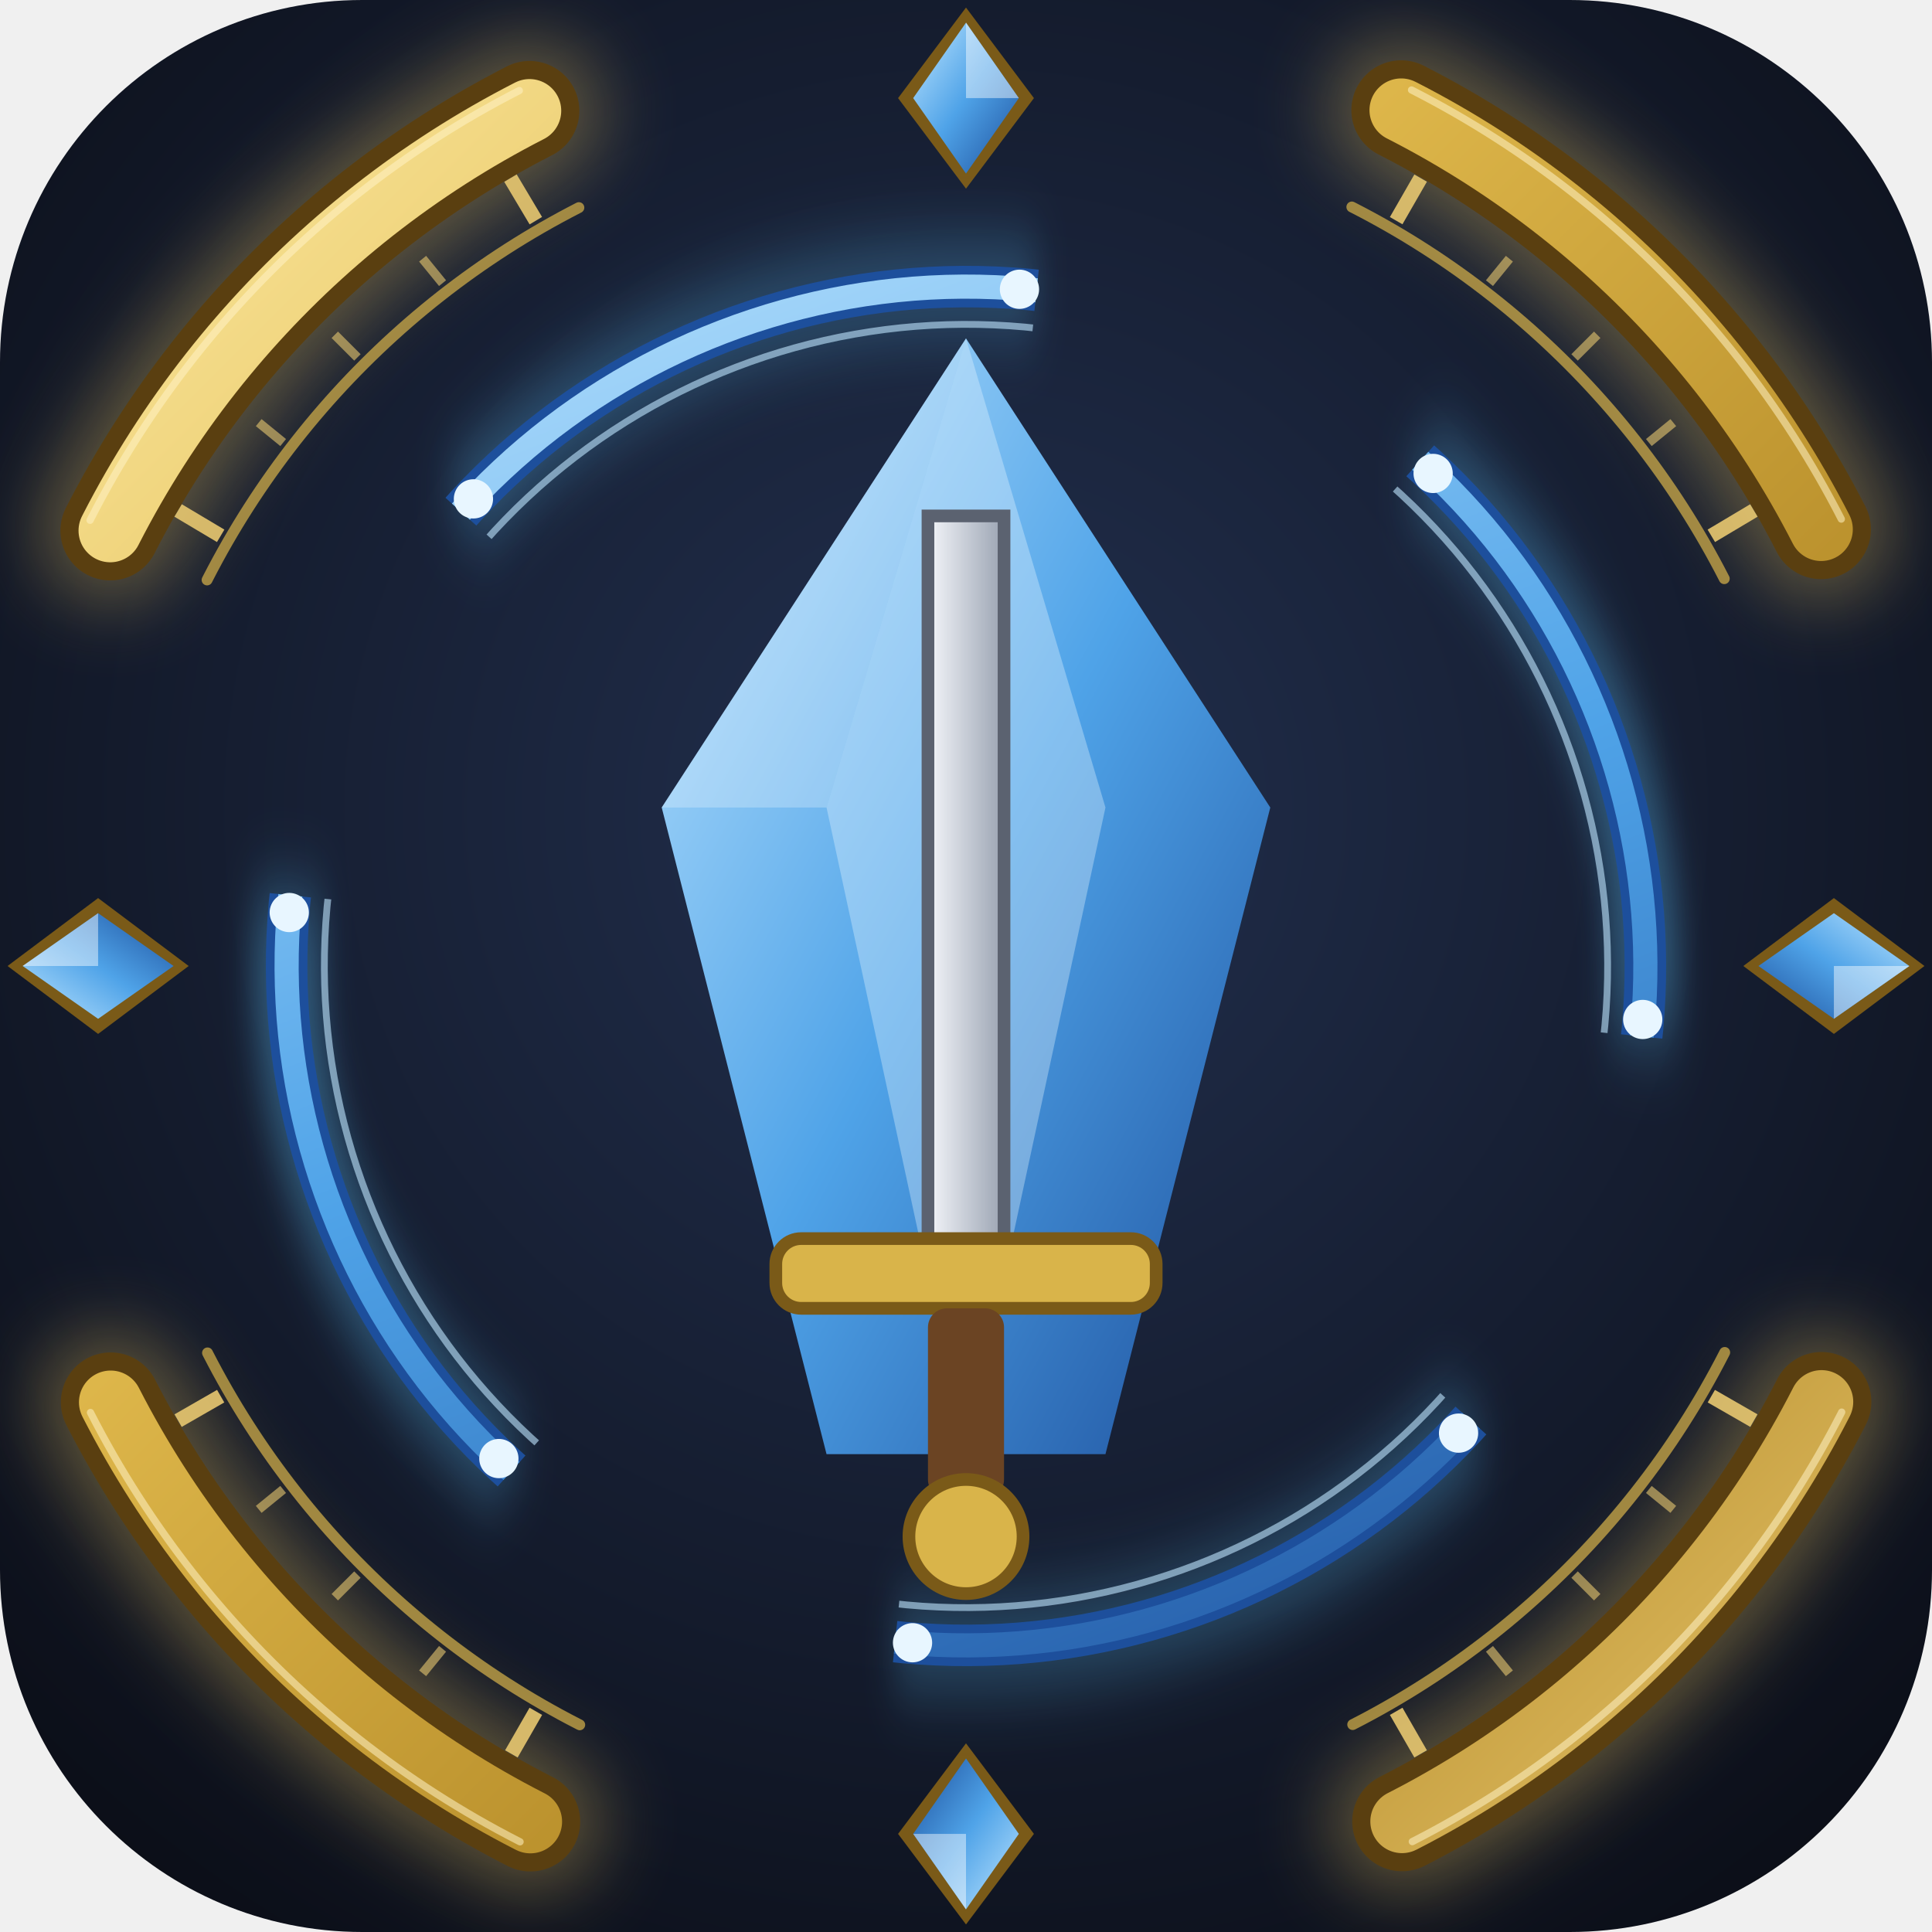
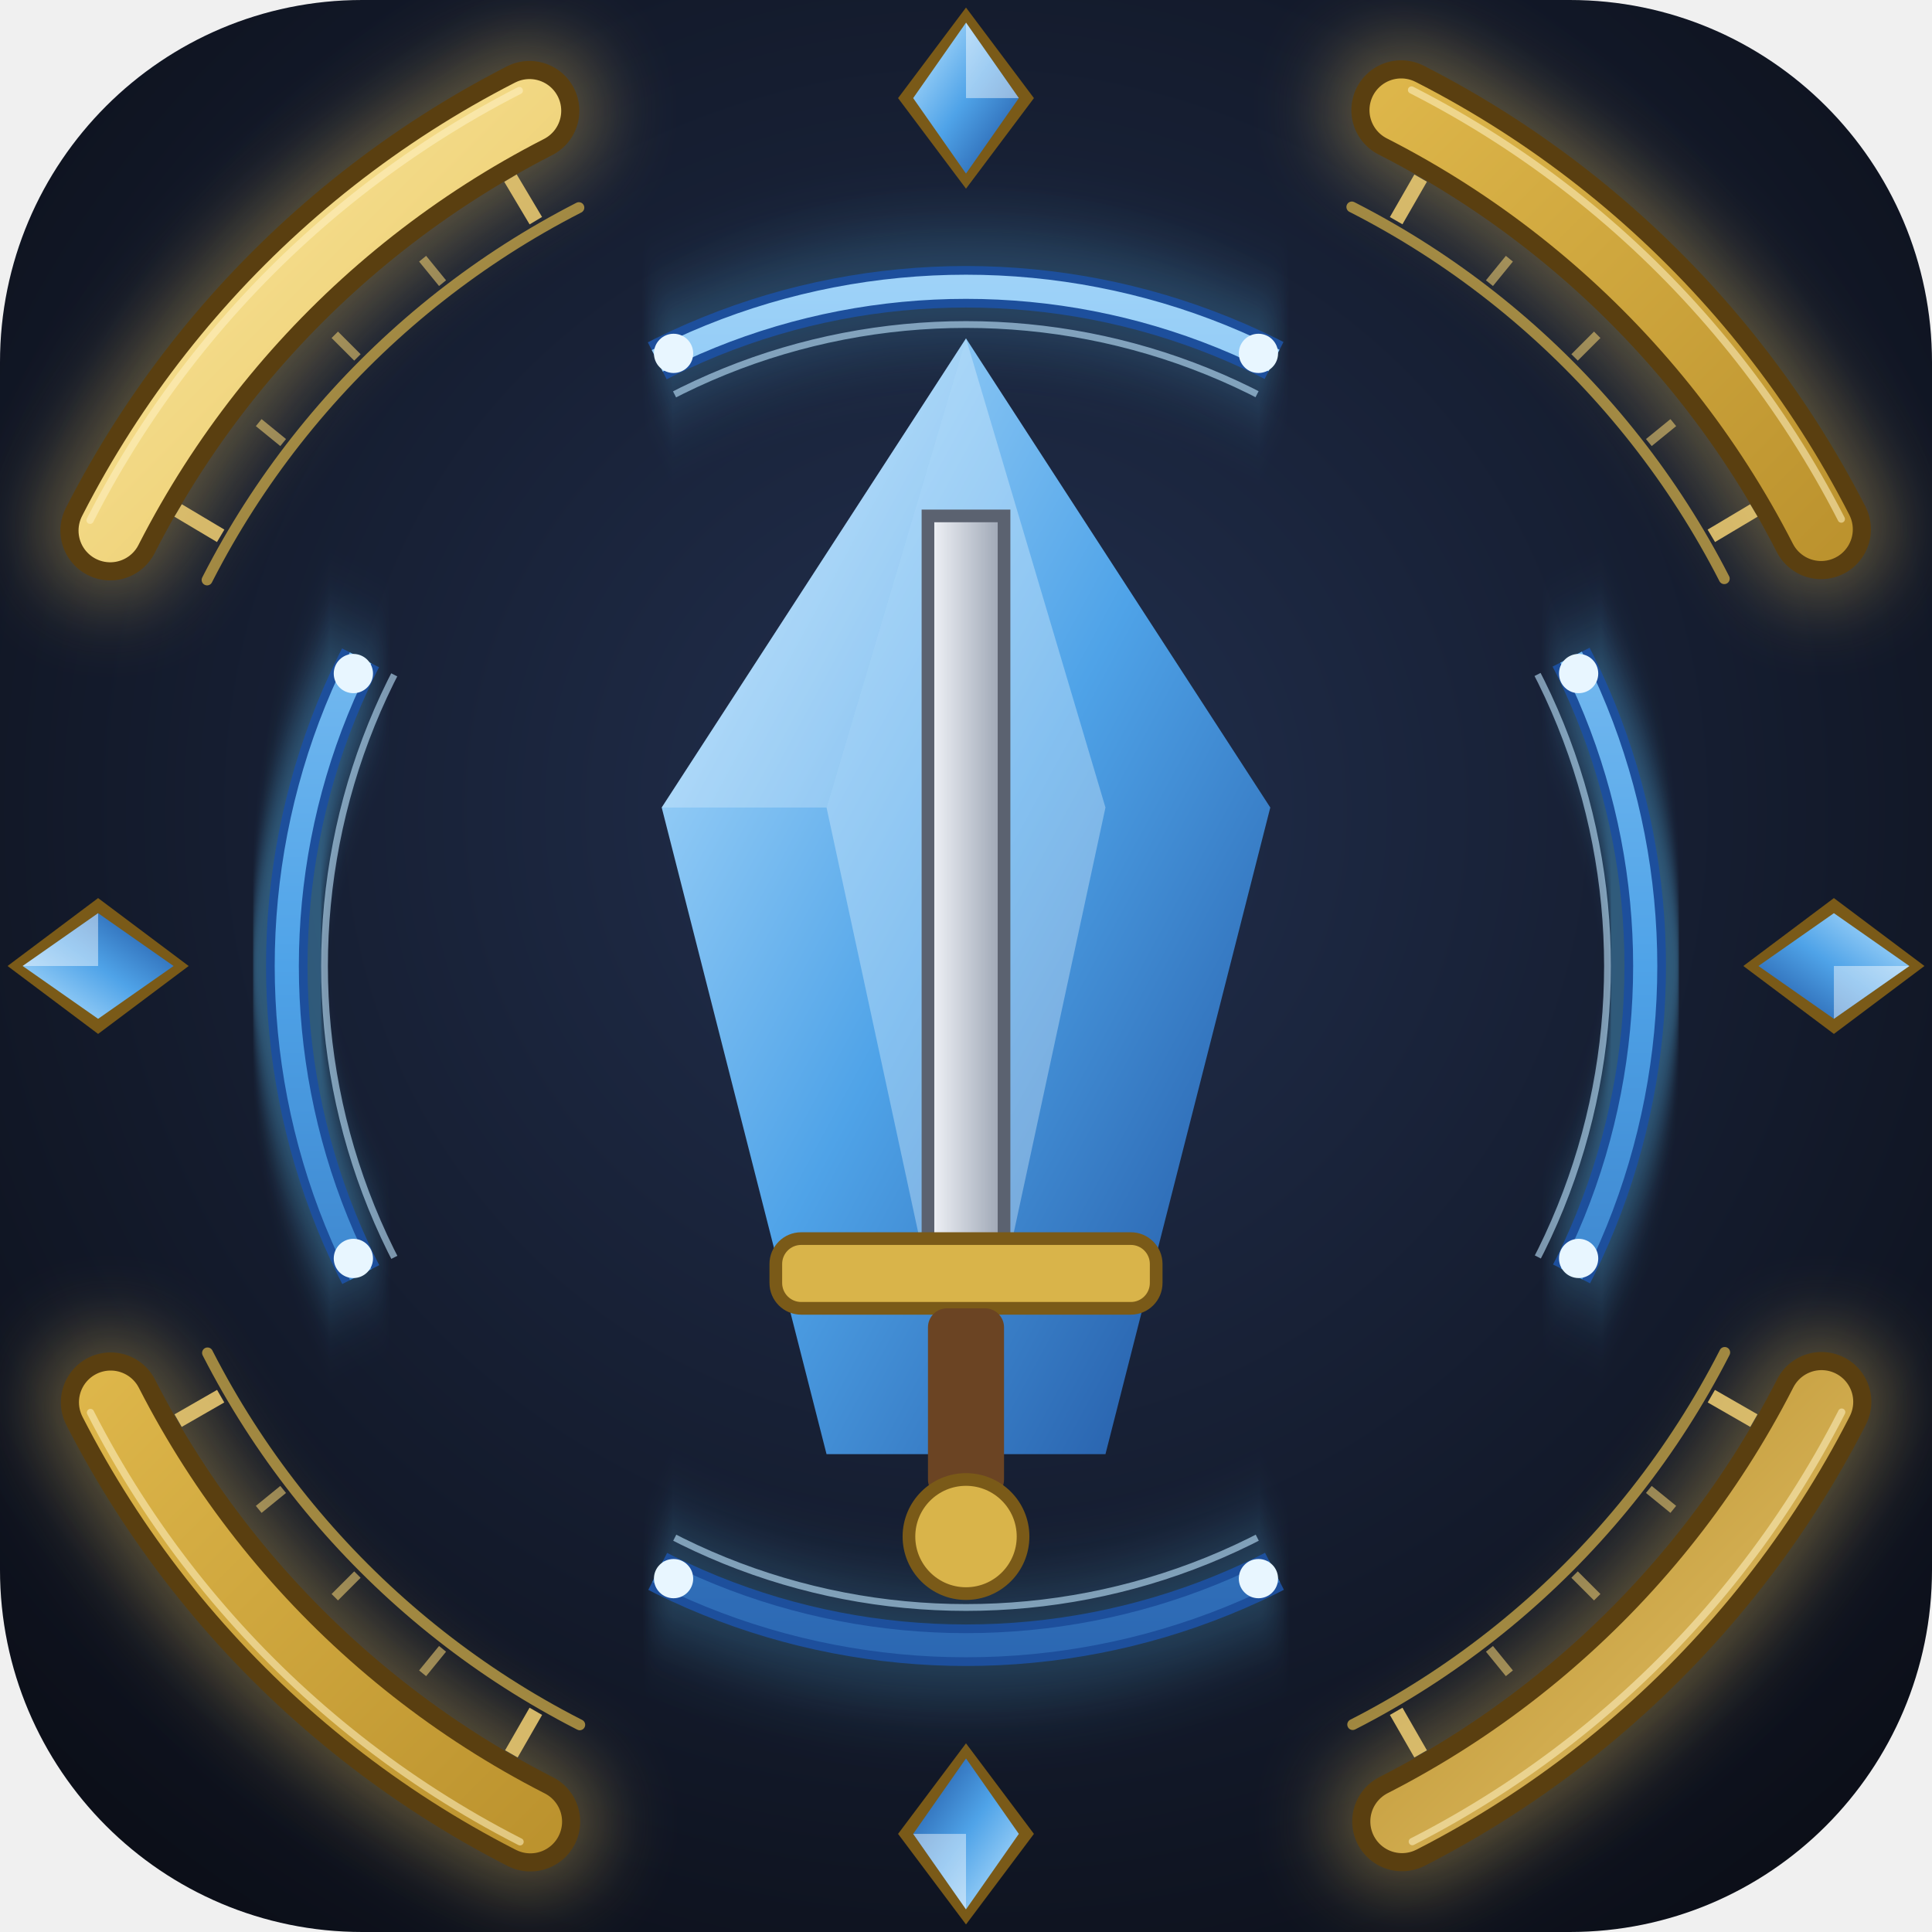
<svg xmlns="http://www.w3.org/2000/svg" width="256" height="256" viewBox="0 0 256 256">
  <defs>
    <radialGradient id="bg" cx="50%" cy="42%" r="70%">
      <stop offset="0" stop-color="#22304f" />
      <stop offset="1" stop-color="#0b0e17" />
    </radialGradient>
    <linearGradient id="shard" x1="0" y1="0" x2="1" y2="1">
      <stop offset="0" stop-color="#bfe6ff" />
      <stop offset="0.5" stop-color="#4fa3e8" />
      <stop offset="1" stop-color="#1d4f9c" />
    </linearGradient>
    <linearGradient id="blade" x1="0" y1="0" x2="1" y2="0">
      <stop offset="0" stop-color="#f4f6fa" />
      <stop offset="1" stop-color="#9aa3b2" />
    </linearGradient>
    <linearGradient id="gold" x1="0" y1="0" x2="1" y2="1">
      <stop offset="0" stop-color="#fff0b0" />
      <stop offset="0.35" stop-color="#e2bb4e" />
      <stop offset="0.7" stop-color="#b08624" />
      <stop offset="1" stop-color="#f2d27a" />
    </linearGradient>
    <filter id="glow" x="-20%" y="-20%" width="140%" height="140%">
      <feGaussianBlur stdDeviation="4" />
    </filter>
  </defs>
  <rect width="256" height="256" rx="48" fill="url(#bg)" />
  <g transform="translate(128 128) scale(1.2) translate(-128 -128)">
    <circle cx="128" cy="128" r="106" fill="none" stroke="#f0c860" stroke-width="16" opacity="0.35" filter="url(#glow)" stroke-dasharray="66.60 99.90" stroke-dashoffset="116.55" stroke-linecap="round" />
    <circle cx="128" cy="128" r="106" fill="none" stroke="#5a3f10" stroke-width="11" stroke-dasharray="66.60 99.90" stroke-dashoffset="116.55" stroke-linecap="round" />
    <circle cx="128" cy="128" r="106" fill="none" stroke="url(#gold)" stroke-width="7" stroke-dasharray="66.60 99.90" stroke-dashoffset="116.55" stroke-linecap="round" />
    <circle cx="128" cy="128" r="108.5" fill="none" stroke="#fff3c4" stroke-width="0.8" opacity="0.55" stroke-dasharray="68.17 102.26" stroke-dashoffset="119.30" stroke-linecap="round" />
    <circle cx="128" cy="128" r="94" fill="none" stroke="#d9b44a" stroke-width="1.2" opacity="0.7" stroke-dasharray="59.06 88.59" stroke-dashoffset="103.36" stroke-linecap="round" />
    <line x1="210.3" y1="175.5" x2="215.0" y2="178.2" stroke="#e8c870" stroke-width="1.6" opacity="0.9" />
    <line x1="203.4" y1="185.8" x2="206.1" y2="188.0" stroke="#e8c870" stroke-width="1.0" opacity="0.6" />
    <line x1="195.2" y1="195.2" x2="197.7" y2="197.7" stroke="#e8c870" stroke-width="1.0" opacity="0.6" />
    <line x1="185.8" y1="203.4" x2="188.0" y2="206.1" stroke="#e8c870" stroke-width="1.0" opacity="0.6" />
    <line x1="175.5" y1="210.3" x2="178.2" y2="215.0" stroke="#e8c870" stroke-width="1.6" opacity="0.9" />
    <line x1="80.5" y1="210.3" x2="77.8" y2="215.0" stroke="#e8c870" stroke-width="1.6" opacity="0.9" />
    <line x1="70.2" y1="203.4" x2="68.0" y2="206.1" stroke="#e8c870" stroke-width="1.0" opacity="0.6" />
    <line x1="60.8" y1="195.2" x2="58.3" y2="197.7" stroke="#e8c870" stroke-width="1.0" opacity="0.6" />
    <line x1="52.6" y1="185.8" x2="49.9" y2="188.0" stroke="#e8c870" stroke-width="1.0" opacity="0.6" />
    <line x1="45.7" y1="175.5" x2="41.0" y2="178.2" stroke="#e8c870" stroke-width="1.6" opacity="0.9" />
    <line x1="45.7" y1="80.5" x2="41.0" y2="77.7" stroke="#e8c870" stroke-width="1.6" opacity="0.9" />
    <line x1="52.6" y1="70.2" x2="49.9" y2="68.0" stroke="#e8c870" stroke-width="1.0" opacity="0.6" />
    <line x1="60.8" y1="60.8" x2="58.3" y2="58.3" stroke="#e8c870" stroke-width="1.0" opacity="0.6" />
    <line x1="70.2" y1="52.6" x2="68.0" y2="49.9" stroke="#e8c870" stroke-width="1.0" opacity="0.6" />
    <line x1="80.5" y1="45.7" x2="77.7" y2="41.0" stroke="#e8c870" stroke-width="1.6" opacity="0.9" />
    <line x1="175.5" y1="45.7" x2="178.2" y2="41.0" stroke="#e8c870" stroke-width="1.6" opacity="0.9" />
    <line x1="185.8" y1="52.6" x2="188.0" y2="49.9" stroke="#e8c870" stroke-width="1.0" opacity="0.6" />
    <line x1="195.2" y1="60.8" x2="197.7" y2="58.3" stroke="#e8c870" stroke-width="1.0" opacity="0.6" />
    <line x1="203.4" y1="70.2" x2="206.1" y2="68.0" stroke="#e8c870" stroke-width="1.0" opacity="0.6" />
    <line x1="210.3" y1="80.5" x2="215.0" y2="77.7" stroke="#e8c870" stroke-width="1.6" opacity="0.9" />
  </g>
  <g transform="translate(128.0 13.0) rotate(0)">
    <polygon points="0,-12 9,0 0,12 -9,0" fill="#7a5a18" />
    <polygon points="0,-10 7,0 0,10 -7,0" fill="url(#shard)" />
    <polygon points="0,-10 7,0 0,0" fill="#ffffff" opacity="0.45" />
  </g>
  <g transform="translate(243.0 128.0) rotate(90)">
    <polygon points="0,-12 9,0 0,12 -9,0" fill="#7a5a18" />
    <polygon points="0,-10 7,0 0,10 -7,0" fill="url(#shard)" />
    <polygon points="0,-10 7,0 0,0" fill="#ffffff" opacity="0.45" />
  </g>
  <g transform="translate(128.0 243.0) rotate(180)">
    <polygon points="0,-12 9,0 0,12 -9,0" fill="#7a5a18" />
    <polygon points="0,-10 7,0 0,10 -7,0" fill="url(#shard)" />
    <polygon points="0,-10 7,0 0,0" fill="#ffffff" opacity="0.45" />
  </g>
  <g transform="translate(13.0 128.0) rotate(270)">
    <polygon points="0,-12 9,0 0,12 -9,0" fill="#7a5a18" />
    <polygon points="0,-10 7,0 0,10 -7,0" fill="url(#shard)" />
    <polygon points="0,-10 7,0 0,0" fill="#ffffff" opacity="0.45" />
  </g>
-   <g transform="rotate(24 128 128)">
+   <g transform="rotate(45 128 128)">
    <circle cx="128" cy="128" r="90" fill="none" stroke="#5fc8ff" stroke-width="9" opacity="0.35" filter="url(#glow)" stroke-dasharray="84.82 56.55" stroke-dashoffset="113.10" />
    <circle cx="128" cy="128" r="90" fill="none" stroke="#1d4f9c" stroke-width="5.5" stroke-dasharray="84.82 56.55" stroke-dashoffset="113.10" />
    <circle cx="128" cy="128" r="90" fill="none" stroke="url(#shard)" stroke-width="3.2" stroke-dasharray="84.82 56.55" stroke-dashoffset="113.10" />
    <circle cx="128" cy="128" r="85" fill="none" stroke="#bfe6ff" stroke-width="0.9" opacity="0.6" stroke-dasharray="80.11 53.41" stroke-dashoffset="106.81" />
    <circle cx="212.8" cy="98.0" r="2.6" fill="#e8f6ff" />
    <circle cx="212.8" cy="158.0" r="2.6" fill="#e8f6ff" />
    <circle cx="158.0" cy="212.8" r="2.6" fill="#e8f6ff" />
    <circle cx="98.0" cy="212.8" r="2.6" fill="#e8f6ff" />
    <circle cx="43.2" cy="158.0" r="2.6" fill="#e8f6ff" />
    <circle cx="43.2" cy="98.0" r="2.6" fill="#e8f6ff" />
    <circle cx="98.0" cy="43.2" r="2.6" fill="#e8f6ff" />
    <circle cx="158.0" cy="43.2" r="2.6" fill="#e8f6ff" />
  </g>
  <g transform="translate(128 128) scale(0.84) translate(-128 -129)">
    <polygon points="128,30 176,104 150,206 106,206 80,104" fill="url(#shard)" />
    <polygon points="128,30 150,104 128,206 106,104" fill="#e8f6ff" opacity="0.35" />
    <polygon points="80,104 128,30 106,104" fill="#ffffff" opacity="0.25" />
    <polygon points="122,58 134,58 134,176 128,190 122,176" fill="url(#blade)" stroke="#5b6270" stroke-width="2" />
    <rect x="98" y="172" width="60" height="11" rx="4" fill="#d9b44a" stroke="#7a5a18" stroke-width="2" />
    <rect x="122" y="183" width="12" height="30" rx="3" fill="#6b4423" />
    <circle cx="128" cy="219" r="9" fill="#d9b44a" stroke="#7a5a18" stroke-width="2" />
  </g>
</svg>
